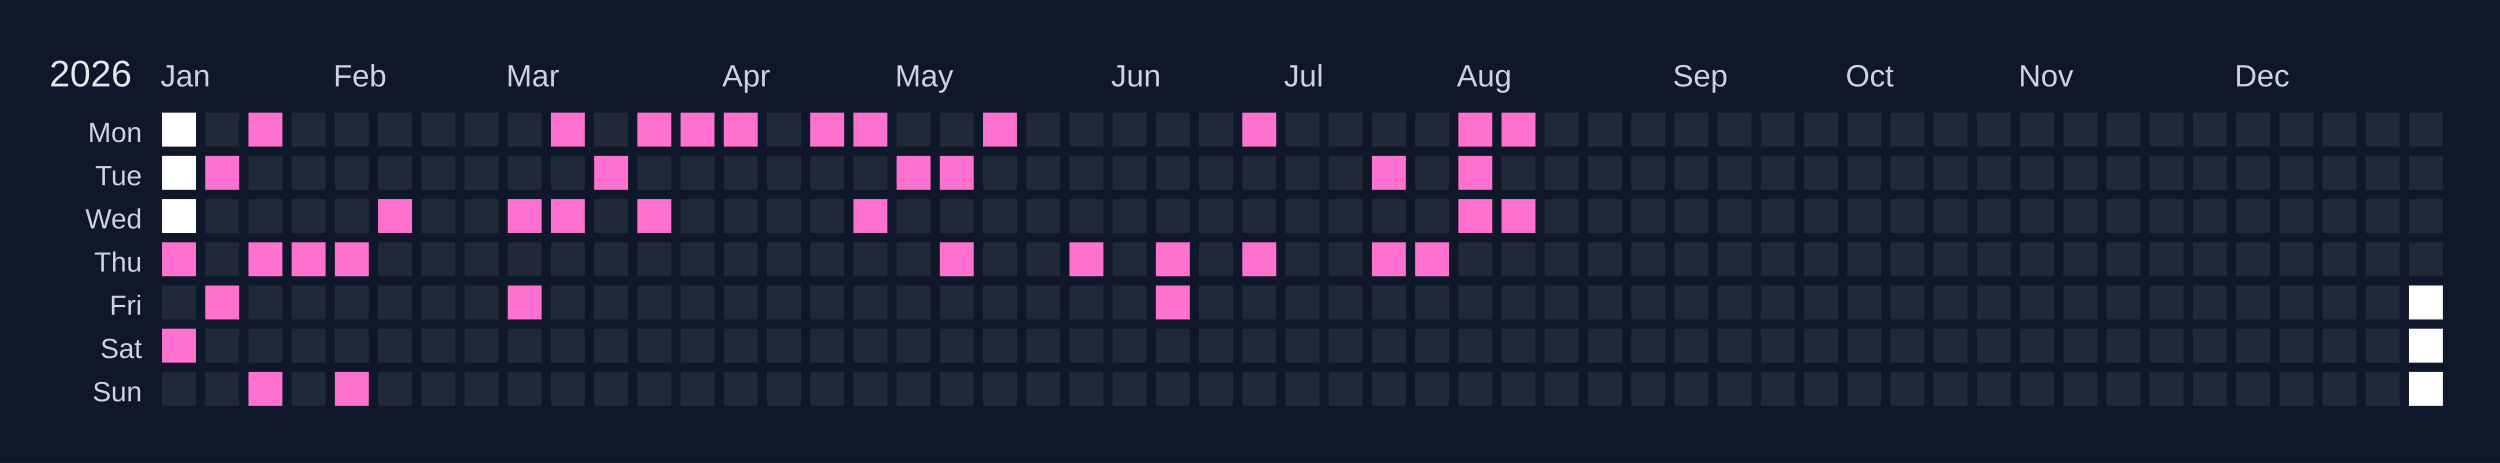
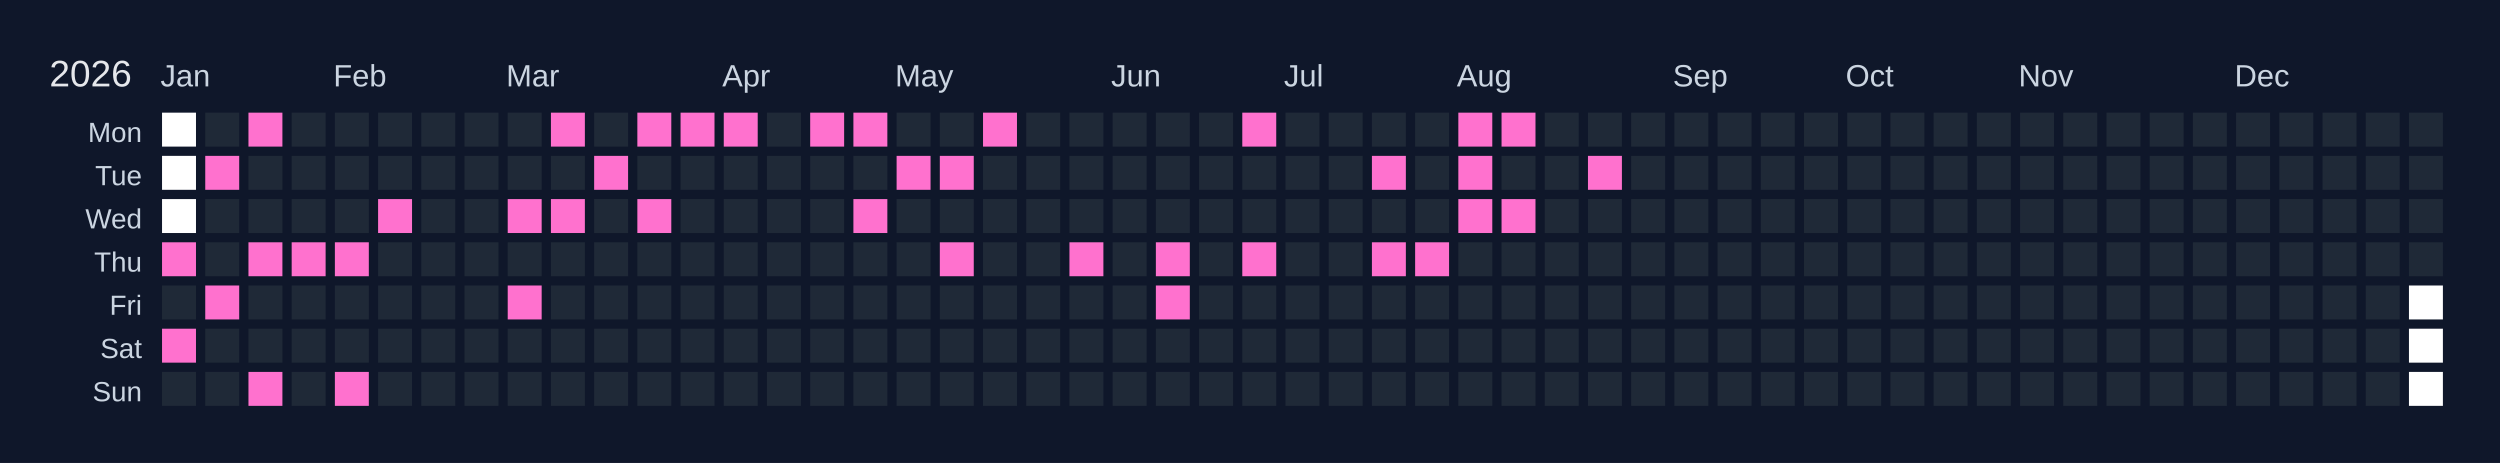
<svg xmlns="http://www.w3.org/2000/svg" width="810" height="150" viewBox="0 0 810 150">
  <rect width="810" height="150" fill="#0f172a" />
  <text x="16" y="28" font-size="12" fill="#e5e7eb" font-family="Arial, sans-serif">2026</text>
  <text x="52" y="28" font-size="10" fill="#cbd5e1" font-family="Arial, sans-serif">Jan</text>
  <text x="108" y="28" font-size="10" fill="#cbd5e1" font-family="Arial, sans-serif">Feb</text>
  <text x="164" y="28" font-size="10" fill="#cbd5e1" font-family="Arial, sans-serif">Mar</text>
  <text x="234" y="28" font-size="10" fill="#cbd5e1" font-family="Arial, sans-serif">Apr</text>
  <text x="290" y="28" font-size="10" fill="#cbd5e1" font-family="Arial, sans-serif">May</text>
  <text x="360" y="28" font-size="10" fill="#cbd5e1" font-family="Arial, sans-serif">Jun</text>
  <text x="416" y="28" font-size="10" fill="#cbd5e1" font-family="Arial, sans-serif">Jul</text>
  <text x="472" y="28" font-size="10" fill="#cbd5e1" font-family="Arial, sans-serif">Aug</text>
  <text x="542" y="28" font-size="10" fill="#cbd5e1" font-family="Arial, sans-serif">Sep</text>
  <text x="598" y="28" font-size="10" fill="#cbd5e1" font-family="Arial, sans-serif">Oct</text>
  <text x="654" y="28" font-size="10" fill="#cbd5e1" font-family="Arial, sans-serif">Nov</text>
  <text x="724" y="28" font-size="10" fill="#cbd5e1" font-family="Arial, sans-serif">Dec</text>
  <text x="46" y="46" font-size="9" fill="#cbd5e1" font-family="Arial, sans-serif" text-anchor="end">Mon</text>
  <text x="46" y="60" font-size="9" fill="#cbd5e1" font-family="Arial, sans-serif" text-anchor="end">Tue</text>
  <text x="46" y="74" font-size="9" fill="#cbd5e1" font-family="Arial, sans-serif" text-anchor="end">Wed</text>
  <text x="46" y="88" font-size="9" fill="#cbd5e1" font-family="Arial, sans-serif" text-anchor="end">Thu</text>
  <text x="46" y="102" font-size="9" fill="#cbd5e1" font-family="Arial, sans-serif" text-anchor="end">Fri</text>
  <text x="46" y="116" font-size="9" fill="#cbd5e1" font-family="Arial, sans-serif" text-anchor="end">Sat</text>
  <text x="46" y="130" font-size="9" fill="#cbd5e1" font-family="Arial, sans-serif" text-anchor="end">Sun</text>
  <g transform="translate(52,36)">
    <rect x="0" y="0" width="12" height="12" fill="#ffffff" stroke="#0f172a" stroke-width="1" />
    <rect x="0" y="14" width="12" height="12" fill="#ffffff" stroke="#0f172a" stroke-width="1" />
    <rect x="0" y="28" width="12" height="12" fill="#ffffff" stroke="#0f172a" stroke-width="1" />
    <rect x="0" y="42" width="12" height="12" fill="#ff71ce" stroke="#0f172a" stroke-width="1" data-date="2026-01-01" />
    <rect x="0" y="56" width="12" height="12" fill="#1f2937" stroke="#0f172a" stroke-width="1" data-date="2026-01-02" />
    <rect x="0" y="70" width="12" height="12" fill="#ff71ce" stroke="#0f172a" stroke-width="1" data-date="2026-01-03" />
    <rect x="0" y="84" width="12" height="12" fill="#1f2937" stroke="#0f172a" stroke-width="1" data-date="2026-01-04" />
    <rect x="14" y="0" width="12" height="12" fill="#1f2937" stroke="#0f172a" stroke-width="1" data-date="2026-01-05" />
    <rect x="14" y="14" width="12" height="12" fill="#ff71ce" stroke="#0f172a" stroke-width="1" data-date="2026-01-06" />
    <rect x="14" y="28" width="12" height="12" fill="#1f2937" stroke="#0f172a" stroke-width="1" data-date="2026-01-07" />
    <rect x="14" y="42" width="12" height="12" fill="#1f2937" stroke="#0f172a" stroke-width="1" data-date="2026-01-08" />
    <rect x="14" y="56" width="12" height="12" fill="#ff71ce" stroke="#0f172a" stroke-width="1" data-date="2026-01-09" />
    <rect x="14" y="70" width="12" height="12" fill="#1f2937" stroke="#0f172a" stroke-width="1" data-date="2026-01-10" />
    <rect x="14" y="84" width="12" height="12" fill="#1f2937" stroke="#0f172a" stroke-width="1" data-date="2026-01-11" />
    <rect x="28" y="0" width="12" height="12" fill="#ff71ce" stroke="#0f172a" stroke-width="1" data-date="2026-01-12" />
    <rect x="28" y="14" width="12" height="12" fill="#1f2937" stroke="#0f172a" stroke-width="1" data-date="2026-01-13" />
    <rect x="28" y="28" width="12" height="12" fill="#1f2937" stroke="#0f172a" stroke-width="1" data-date="2026-01-14" />
    <rect x="28" y="42" width="12" height="12" fill="#ff71ce" stroke="#0f172a" stroke-width="1" data-date="2026-01-15" />
    <rect x="28" y="56" width="12" height="12" fill="#1f2937" stroke="#0f172a" stroke-width="1" data-date="2026-01-16" />
    <rect x="28" y="70" width="12" height="12" fill="#1f2937" stroke="#0f172a" stroke-width="1" data-date="2026-01-17" />
    <rect x="28" y="84" width="12" height="12" fill="#ff71ce" stroke="#0f172a" stroke-width="1" data-date="2026-01-18" />
    <rect x="42" y="0" width="12" height="12" fill="#1f2937" stroke="#0f172a" stroke-width="1" data-date="2026-01-19" />
    <rect x="42" y="14" width="12" height="12" fill="#1f2937" stroke="#0f172a" stroke-width="1" data-date="2026-01-20" />
    <rect x="42" y="28" width="12" height="12" fill="#1f2937" stroke="#0f172a" stroke-width="1" data-date="2026-01-21" />
    <rect x="42" y="42" width="12" height="12" fill="#ff71ce" stroke="#0f172a" stroke-width="1" data-date="2026-01-22" />
    <rect x="42" y="56" width="12" height="12" fill="#1f2937" stroke="#0f172a" stroke-width="1" data-date="2026-01-23" />
    <rect x="42" y="70" width="12" height="12" fill="#1f2937" stroke="#0f172a" stroke-width="1" data-date="2026-01-24" />
    <rect x="42" y="84" width="12" height="12" fill="#1f2937" stroke="#0f172a" stroke-width="1" data-date="2026-01-25" />
    <rect x="56" y="0" width="12" height="12" fill="#1f2937" stroke="#0f172a" stroke-width="1" data-date="2026-01-26" />
    <rect x="56" y="14" width="12" height="12" fill="#1f2937" stroke="#0f172a" stroke-width="1" data-date="2026-01-27" />
    <rect x="56" y="28" width="12" height="12" fill="#1f2937" stroke="#0f172a" stroke-width="1" data-date="2026-01-28" />
    <rect x="56" y="42" width="12" height="12" fill="#ff71ce" stroke="#0f172a" stroke-width="1" data-date="2026-01-29" />
    <rect x="56" y="56" width="12" height="12" fill="#1f2937" stroke="#0f172a" stroke-width="1" data-date="2026-01-30" />
    <rect x="56" y="70" width="12" height="12" fill="#1f2937" stroke="#0f172a" stroke-width="1" data-date="2026-01-31" />
    <rect x="56" y="84" width="12" height="12" fill="#ff71ce" stroke="#0f172a" stroke-width="1" data-date="2026-02-01" />
    <rect x="70" y="0" width="12" height="12" fill="#1f2937" stroke="#0f172a" stroke-width="1" data-date="2026-02-02" />
    <rect x="70" y="14" width="12" height="12" fill="#1f2937" stroke="#0f172a" stroke-width="1" data-date="2026-02-03" />
    <rect x="70" y="28" width="12" height="12" fill="#ff71ce" stroke="#0f172a" stroke-width="1" data-date="2026-02-04" />
    <rect x="70" y="42" width="12" height="12" fill="#1f2937" stroke="#0f172a" stroke-width="1" data-date="2026-02-05" />
    <rect x="70" y="56" width="12" height="12" fill="#1f2937" stroke="#0f172a" stroke-width="1" data-date="2026-02-06" />
    <rect x="70" y="70" width="12" height="12" fill="#1f2937" stroke="#0f172a" stroke-width="1" data-date="2026-02-07" />
    <rect x="70" y="84" width="12" height="12" fill="#1f2937" stroke="#0f172a" stroke-width="1" data-date="2026-02-08" />
    <rect x="84" y="0" width="12" height="12" fill="#1f2937" stroke="#0f172a" stroke-width="1" data-date="2026-02-09" />
    <rect x="84" y="14" width="12" height="12" fill="#1f2937" stroke="#0f172a" stroke-width="1" data-date="2026-02-10" />
    <rect x="84" y="28" width="12" height="12" fill="#1f2937" stroke="#0f172a" stroke-width="1" data-date="2026-02-11" />
    <rect x="84" y="42" width="12" height="12" fill="#1f2937" stroke="#0f172a" stroke-width="1" data-date="2026-02-12" />
    <rect x="84" y="56" width="12" height="12" fill="#1f2937" stroke="#0f172a" stroke-width="1" data-date="2026-02-13" />
    <rect x="84" y="70" width="12" height="12" fill="#1f2937" stroke="#0f172a" stroke-width="1" data-date="2026-02-14" />
    <rect x="84" y="84" width="12" height="12" fill="#1f2937" stroke="#0f172a" stroke-width="1" data-date="2026-02-15" />
    <rect x="98" y="0" width="12" height="12" fill="#1f2937" stroke="#0f172a" stroke-width="1" data-date="2026-02-16" />
    <rect x="98" y="14" width="12" height="12" fill="#1f2937" stroke="#0f172a" stroke-width="1" data-date="2026-02-17" />
    <rect x="98" y="28" width="12" height="12" fill="#1f2937" stroke="#0f172a" stroke-width="1" data-date="2026-02-18" />
    <rect x="98" y="42" width="12" height="12" fill="#1f2937" stroke="#0f172a" stroke-width="1" data-date="2026-02-19" />
    <rect x="98" y="56" width="12" height="12" fill="#1f2937" stroke="#0f172a" stroke-width="1" data-date="2026-02-20" />
    <rect x="98" y="70" width="12" height="12" fill="#1f2937" stroke="#0f172a" stroke-width="1" data-date="2026-02-21" />
    <rect x="98" y="84" width="12" height="12" fill="#1f2937" stroke="#0f172a" stroke-width="1" data-date="2026-02-22" />
    <rect x="112" y="0" width="12" height="12" fill="#1f2937" stroke="#0f172a" stroke-width="1" data-date="2026-02-23" />
    <rect x="112" y="14" width="12" height="12" fill="#1f2937" stroke="#0f172a" stroke-width="1" data-date="2026-02-24" />
    <rect x="112" y="28" width="12" height="12" fill="#ff71ce" stroke="#0f172a" stroke-width="1" data-date="2026-02-25" />
    <rect x="112" y="42" width="12" height="12" fill="#1f2937" stroke="#0f172a" stroke-width="1" data-date="2026-02-26" />
    <rect x="112" y="56" width="12" height="12" fill="#ff71ce" stroke="#0f172a" stroke-width="1" data-date="2026-02-27" />
    <rect x="112" y="70" width="12" height="12" fill="#1f2937" stroke="#0f172a" stroke-width="1" data-date="2026-02-28" />
    <rect x="112" y="84" width="12" height="12" fill="#1f2937" stroke="#0f172a" stroke-width="1" data-date="2026-03-01" />
    <rect x="126" y="0" width="12" height="12" fill="#ff71ce" stroke="#0f172a" stroke-width="1" data-date="2026-03-02" />
    <rect x="126" y="14" width="12" height="12" fill="#1f2937" stroke="#0f172a" stroke-width="1" data-date="2026-03-03" />
    <rect x="126" y="28" width="12" height="12" fill="#ff71ce" stroke="#0f172a" stroke-width="1" data-date="2026-03-04" />
    <rect x="126" y="42" width="12" height="12" fill="#1f2937" stroke="#0f172a" stroke-width="1" data-date="2026-03-05" />
    <rect x="126" y="56" width="12" height="12" fill="#1f2937" stroke="#0f172a" stroke-width="1" data-date="2026-03-06" />
    <rect x="126" y="70" width="12" height="12" fill="#1f2937" stroke="#0f172a" stroke-width="1" data-date="2026-03-07" />
    <rect x="126" y="84" width="12" height="12" fill="#1f2937" stroke="#0f172a" stroke-width="1" data-date="2026-03-08" />
    <rect x="140" y="0" width="12" height="12" fill="#1f2937" stroke="#0f172a" stroke-width="1" data-date="2026-03-09" />
    <rect x="140" y="14" width="12" height="12" fill="#ff71ce" stroke="#0f172a" stroke-width="1" data-date="2026-03-10" />
    <rect x="140" y="28" width="12" height="12" fill="#1f2937" stroke="#0f172a" stroke-width="1" data-date="2026-03-11" />
    <rect x="140" y="42" width="12" height="12" fill="#1f2937" stroke="#0f172a" stroke-width="1" data-date="2026-03-12" />
    <rect x="140" y="56" width="12" height="12" fill="#1f2937" stroke="#0f172a" stroke-width="1" data-date="2026-03-13" />
    <rect x="140" y="70" width="12" height="12" fill="#1f2937" stroke="#0f172a" stroke-width="1" data-date="2026-03-14" />
    <rect x="140" y="84" width="12" height="12" fill="#1f2937" stroke="#0f172a" stroke-width="1" data-date="2026-03-15" />
    <rect x="154" y="0" width="12" height="12" fill="#ff71ce" stroke="#0f172a" stroke-width="1" data-date="2026-03-16" />
    <rect x="154" y="14" width="12" height="12" fill="#1f2937" stroke="#0f172a" stroke-width="1" data-date="2026-03-17" />
    <rect x="154" y="28" width="12" height="12" fill="#ff71ce" stroke="#0f172a" stroke-width="1" data-date="2026-03-18" />
    <rect x="154" y="42" width="12" height="12" fill="#1f2937" stroke="#0f172a" stroke-width="1" data-date="2026-03-19" />
    <rect x="154" y="56" width="12" height="12" fill="#1f2937" stroke="#0f172a" stroke-width="1" data-date="2026-03-20" />
    <rect x="154" y="70" width="12" height="12" fill="#1f2937" stroke="#0f172a" stroke-width="1" data-date="2026-03-21" />
    <rect x="154" y="84" width="12" height="12" fill="#1f2937" stroke="#0f172a" stroke-width="1" data-date="2026-03-22" />
    <rect x="168" y="0" width="12" height="12" fill="#ff71ce" stroke="#0f172a" stroke-width="1" data-date="2026-03-23" />
    <rect x="168" y="14" width="12" height="12" fill="#1f2937" stroke="#0f172a" stroke-width="1" data-date="2026-03-24" />
    <rect x="168" y="28" width="12" height="12" fill="#1f2937" stroke="#0f172a" stroke-width="1" data-date="2026-03-25" />
    <rect x="168" y="42" width="12" height="12" fill="#1f2937" stroke="#0f172a" stroke-width="1" data-date="2026-03-26" />
    <rect x="168" y="56" width="12" height="12" fill="#1f2937" stroke="#0f172a" stroke-width="1" data-date="2026-03-27" />
    <rect x="168" y="70" width="12" height="12" fill="#1f2937" stroke="#0f172a" stroke-width="1" data-date="2026-03-28" />
    <rect x="168" y="84" width="12" height="12" fill="#1f2937" stroke="#0f172a" stroke-width="1" data-date="2026-03-29" />
    <rect x="182" y="0" width="12" height="12" fill="#ff71ce" stroke="#0f172a" stroke-width="1" data-date="2026-03-30" />
    <rect x="182" y="14" width="12" height="12" fill="#1f2937" stroke="#0f172a" stroke-width="1" data-date="2026-03-31" />
    <rect x="182" y="28" width="12" height="12" fill="#1f2937" stroke="#0f172a" stroke-width="1" data-date="2026-04-01" />
    <rect x="182" y="42" width="12" height="12" fill="#1f2937" stroke="#0f172a" stroke-width="1" data-date="2026-04-02" />
    <rect x="182" y="56" width="12" height="12" fill="#1f2937" stroke="#0f172a" stroke-width="1" data-date="2026-04-03" />
    <rect x="182" y="70" width="12" height="12" fill="#1f2937" stroke="#0f172a" stroke-width="1" data-date="2026-04-04" />
    <rect x="182" y="84" width="12" height="12" fill="#1f2937" stroke="#0f172a" stroke-width="1" data-date="2026-04-05" />
    <rect x="196" y="0" width="12" height="12" fill="#1f2937" stroke="#0f172a" stroke-width="1" data-date="2026-04-06" />
    <rect x="196" y="14" width="12" height="12" fill="#1f2937" stroke="#0f172a" stroke-width="1" data-date="2026-04-07" />
    <rect x="196" y="28" width="12" height="12" fill="#1f2937" stroke="#0f172a" stroke-width="1" data-date="2026-04-08" />
    <rect x="196" y="42" width="12" height="12" fill="#1f2937" stroke="#0f172a" stroke-width="1" data-date="2026-04-09" />
    <rect x="196" y="56" width="12" height="12" fill="#1f2937" stroke="#0f172a" stroke-width="1" data-date="2026-04-10" />
    <rect x="196" y="70" width="12" height="12" fill="#1f2937" stroke="#0f172a" stroke-width="1" data-date="2026-04-11" />
    <rect x="196" y="84" width="12" height="12" fill="#1f2937" stroke="#0f172a" stroke-width="1" data-date="2026-04-12" />
    <rect x="210" y="0" width="12" height="12" fill="#ff71ce" stroke="#0f172a" stroke-width="1" data-date="2026-04-13" />
    <rect x="210" y="14" width="12" height="12" fill="#1f2937" stroke="#0f172a" stroke-width="1" data-date="2026-04-14" />
    <rect x="210" y="28" width="12" height="12" fill="#1f2937" stroke="#0f172a" stroke-width="1" data-date="2026-04-15" />
    <rect x="210" y="42" width="12" height="12" fill="#1f2937" stroke="#0f172a" stroke-width="1" data-date="2026-04-16" />
    <rect x="210" y="56" width="12" height="12" fill="#1f2937" stroke="#0f172a" stroke-width="1" data-date="2026-04-17" />
    <rect x="210" y="70" width="12" height="12" fill="#1f2937" stroke="#0f172a" stroke-width="1" data-date="2026-04-18" />
    <rect x="210" y="84" width="12" height="12" fill="#1f2937" stroke="#0f172a" stroke-width="1" data-date="2026-04-19" />
    <rect x="224" y="0" width="12" height="12" fill="#ff71ce" stroke="#0f172a" stroke-width="1" data-date="2026-04-20" />
    <rect x="224" y="14" width="12" height="12" fill="#1f2937" stroke="#0f172a" stroke-width="1" data-date="2026-04-21" />
    <rect x="224" y="28" width="12" height="12" fill="#ff71ce" stroke="#0f172a" stroke-width="1" data-date="2026-04-22" />
    <rect x="224" y="42" width="12" height="12" fill="#1f2937" stroke="#0f172a" stroke-width="1" data-date="2026-04-23" />
    <rect x="224" y="56" width="12" height="12" fill="#1f2937" stroke="#0f172a" stroke-width="1" data-date="2026-04-24" />
    <rect x="224" y="70" width="12" height="12" fill="#1f2937" stroke="#0f172a" stroke-width="1" data-date="2026-04-25" />
    <rect x="224" y="84" width="12" height="12" fill="#1f2937" stroke="#0f172a" stroke-width="1" data-date="2026-04-26" />
    <rect x="238" y="0" width="12" height="12" fill="#1f2937" stroke="#0f172a" stroke-width="1" data-date="2026-04-27" />
    <rect x="238" y="14" width="12" height="12" fill="#ff71ce" stroke="#0f172a" stroke-width="1" data-date="2026-04-28" />
    <rect x="238" y="28" width="12" height="12" fill="#1f2937" stroke="#0f172a" stroke-width="1" data-date="2026-04-29" />
    <rect x="238" y="42" width="12" height="12" fill="#1f2937" stroke="#0f172a" stroke-width="1" data-date="2026-04-30" />
    <rect x="238" y="56" width="12" height="12" fill="#1f2937" stroke="#0f172a" stroke-width="1" data-date="2026-05-01" />
    <rect x="238" y="70" width="12" height="12" fill="#1f2937" stroke="#0f172a" stroke-width="1" data-date="2026-05-02" />
    <rect x="238" y="84" width="12" height="12" fill="#1f2937" stroke="#0f172a" stroke-width="1" data-date="2026-05-03" />
    <rect x="252" y="0" width="12" height="12" fill="#1f2937" stroke="#0f172a" stroke-width="1" data-date="2026-05-04" />
    <rect x="252" y="14" width="12" height="12" fill="#ff71ce" stroke="#0f172a" stroke-width="1" data-date="2026-05-05" />
    <rect x="252" y="28" width="12" height="12" fill="#1f2937" stroke="#0f172a" stroke-width="1" data-date="2026-05-06" />
    <rect x="252" y="42" width="12" height="12" fill="#ff71ce" stroke="#0f172a" stroke-width="1" data-date="2026-05-07" />
    <rect x="252" y="56" width="12" height="12" fill="#1f2937" stroke="#0f172a" stroke-width="1" data-date="2026-05-08" />
    <rect x="252" y="70" width="12" height="12" fill="#1f2937" stroke="#0f172a" stroke-width="1" data-date="2026-05-09" />
    <rect x="252" y="84" width="12" height="12" fill="#1f2937" stroke="#0f172a" stroke-width="1" data-date="2026-05-10" />
    <rect x="266" y="0" width="12" height="12" fill="#ff71ce" stroke="#0f172a" stroke-width="1" data-date="2026-05-11" />
    <rect x="266" y="14" width="12" height="12" fill="#1f2937" stroke="#0f172a" stroke-width="1" data-date="2026-05-12" />
    <rect x="266" y="28" width="12" height="12" fill="#1f2937" stroke="#0f172a" stroke-width="1" data-date="2026-05-13" />
    <rect x="266" y="42" width="12" height="12" fill="#1f2937" stroke="#0f172a" stroke-width="1" data-date="2026-05-14" />
    <rect x="266" y="56" width="12" height="12" fill="#1f2937" stroke="#0f172a" stroke-width="1" data-date="2026-05-15" />
    <rect x="266" y="70" width="12" height="12" fill="#1f2937" stroke="#0f172a" stroke-width="1" data-date="2026-05-16" />
    <rect x="266" y="84" width="12" height="12" fill="#1f2937" stroke="#0f172a" stroke-width="1" data-date="2026-05-17" />
    <rect x="280" y="0" width="12" height="12" fill="#1f2937" stroke="#0f172a" stroke-width="1" data-date="2026-05-18" />
    <rect x="280" y="14" width="12" height="12" fill="#1f2937" stroke="#0f172a" stroke-width="1" data-date="2026-05-19" />
    <rect x="280" y="28" width="12" height="12" fill="#1f2937" stroke="#0f172a" stroke-width="1" data-date="2026-05-20" />
    <rect x="280" y="42" width="12" height="12" fill="#1f2937" stroke="#0f172a" stroke-width="1" data-date="2026-05-21" />
    <rect x="280" y="56" width="12" height="12" fill="#1f2937" stroke="#0f172a" stroke-width="1" data-date="2026-05-22" />
    <rect x="280" y="70" width="12" height="12" fill="#1f2937" stroke="#0f172a" stroke-width="1" data-date="2026-05-23" />
    <rect x="280" y="84" width="12" height="12" fill="#1f2937" stroke="#0f172a" stroke-width="1" data-date="2026-05-24" />
    <rect x="294" y="0" width="12" height="12" fill="#1f2937" stroke="#0f172a" stroke-width="1" data-date="2026-05-25" />
    <rect x="294" y="14" width="12" height="12" fill="#1f2937" stroke="#0f172a" stroke-width="1" data-date="2026-05-26" />
    <rect x="294" y="28" width="12" height="12" fill="#1f2937" stroke="#0f172a" stroke-width="1" data-date="2026-05-27" />
    <rect x="294" y="42" width="12" height="12" fill="#ff71ce" stroke="#0f172a" stroke-width="1" data-date="2026-05-28" />
    <rect x="294" y="56" width="12" height="12" fill="#1f2937" stroke="#0f172a" stroke-width="1" data-date="2026-05-29" />
    <rect x="294" y="70" width="12" height="12" fill="#1f2937" stroke="#0f172a" stroke-width="1" data-date="2026-05-30" />
    <rect x="294" y="84" width="12" height="12" fill="#1f2937" stroke="#0f172a" stroke-width="1" data-date="2026-05-31" />
    <rect x="308" y="0" width="12" height="12" fill="#1f2937" stroke="#0f172a" stroke-width="1" data-date="2026-06-01" />
    <rect x="308" y="14" width="12" height="12" fill="#1f2937" stroke="#0f172a" stroke-width="1" data-date="2026-06-02" />
    <rect x="308" y="28" width="12" height="12" fill="#1f2937" stroke="#0f172a" stroke-width="1" data-date="2026-06-03" />
    <rect x="308" y="42" width="12" height="12" fill="#1f2937" stroke="#0f172a" stroke-width="1" data-date="2026-06-04" />
    <rect x="308" y="56" width="12" height="12" fill="#1f2937" stroke="#0f172a" stroke-width="1" data-date="2026-06-05" />
    <rect x="308" y="70" width="12" height="12" fill="#1f2937" stroke="#0f172a" stroke-width="1" data-date="2026-06-06" />
    <rect x="308" y="84" width="12" height="12" fill="#1f2937" stroke="#0f172a" stroke-width="1" data-date="2026-06-07" />
    <rect x="322" y="0" width="12" height="12" fill="#1f2937" stroke="#0f172a" stroke-width="1" data-date="2026-06-08" />
    <rect x="322" y="14" width="12" height="12" fill="#1f2937" stroke="#0f172a" stroke-width="1" data-date="2026-06-09" />
    <rect x="322" y="28" width="12" height="12" fill="#1f2937" stroke="#0f172a" stroke-width="1" data-date="2026-06-10" />
    <rect x="322" y="42" width="12" height="12" fill="#ff71ce" stroke="#0f172a" stroke-width="1" data-date="2026-06-11" />
    <rect x="322" y="56" width="12" height="12" fill="#ff71ce" stroke="#0f172a" stroke-width="1" data-date="2026-06-12" />
    <rect x="322" y="70" width="12" height="12" fill="#1f2937" stroke="#0f172a" stroke-width="1" data-date="2026-06-13" />
    <rect x="322" y="84" width="12" height="12" fill="#1f2937" stroke="#0f172a" stroke-width="1" data-date="2026-06-14" />
    <rect x="336" y="0" width="12" height="12" fill="#1f2937" stroke="#0f172a" stroke-width="1" data-date="2026-06-15" />
    <rect x="336" y="14" width="12" height="12" fill="#1f2937" stroke="#0f172a" stroke-width="1" data-date="2026-06-16" />
    <rect x="336" y="28" width="12" height="12" fill="#1f2937" stroke="#0f172a" stroke-width="1" data-date="2026-06-17" />
    <rect x="336" y="42" width="12" height="12" fill="#1f2937" stroke="#0f172a" stroke-width="1" data-date="2026-06-18" />
    <rect x="336" y="56" width="12" height="12" fill="#1f2937" stroke="#0f172a" stroke-width="1" data-date="2026-06-19" />
    <rect x="336" y="70" width="12" height="12" fill="#1f2937" stroke="#0f172a" stroke-width="1" data-date="2026-06-20" />
    <rect x="336" y="84" width="12" height="12" fill="#1f2937" stroke="#0f172a" stroke-width="1" data-date="2026-06-21" />
    <rect x="350" y="0" width="12" height="12" fill="#ff71ce" stroke="#0f172a" stroke-width="1" data-date="2026-06-22" />
    <rect x="350" y="14" width="12" height="12" fill="#1f2937" stroke="#0f172a" stroke-width="1" data-date="2026-06-23" />
    <rect x="350" y="28" width="12" height="12" fill="#1f2937" stroke="#0f172a" stroke-width="1" data-date="2026-06-24" />
    <rect x="350" y="42" width="12" height="12" fill="#ff71ce" stroke="#0f172a" stroke-width="1" data-date="2026-06-25" />
    <rect x="350" y="56" width="12" height="12" fill="#1f2937" stroke="#0f172a" stroke-width="1" data-date="2026-06-26" />
    <rect x="350" y="70" width="12" height="12" fill="#1f2937" stroke="#0f172a" stroke-width="1" data-date="2026-06-27" />
    <rect x="350" y="84" width="12" height="12" fill="#1f2937" stroke="#0f172a" stroke-width="1" data-date="2026-06-28" />
    <rect x="364" y="0" width="12" height="12" fill="#1f2937" stroke="#0f172a" stroke-width="1" data-date="2026-06-29" />
    <rect x="364" y="14" width="12" height="12" fill="#1f2937" stroke="#0f172a" stroke-width="1" data-date="2026-06-30" />
    <rect x="364" y="28" width="12" height="12" fill="#1f2937" stroke="#0f172a" stroke-width="1" data-date="2026-07-01" />
    <rect x="364" y="42" width="12" height="12" fill="#1f2937" stroke="#0f172a" stroke-width="1" data-date="2026-07-02" />
    <rect x="364" y="56" width="12" height="12" fill="#1f2937" stroke="#0f172a" stroke-width="1" data-date="2026-07-03" />
    <rect x="364" y="70" width="12" height="12" fill="#1f2937" stroke="#0f172a" stroke-width="1" data-date="2026-07-04" />
    <rect x="364" y="84" width="12" height="12" fill="#1f2937" stroke="#0f172a" stroke-width="1" data-date="2026-07-05" />
    <rect x="378" y="0" width="12" height="12" fill="#1f2937" stroke="#0f172a" stroke-width="1" data-date="2026-07-06" />
    <rect x="378" y="14" width="12" height="12" fill="#1f2937" stroke="#0f172a" stroke-width="1" data-date="2026-07-07" />
    <rect x="378" y="28" width="12" height="12" fill="#1f2937" stroke="#0f172a" stroke-width="1" data-date="2026-07-08" />
    <rect x="378" y="42" width="12" height="12" fill="#1f2937" stroke="#0f172a" stroke-width="1" data-date="2026-07-09" />
    <rect x="378" y="56" width="12" height="12" fill="#1f2937" stroke="#0f172a" stroke-width="1" data-date="2026-07-10" />
    <rect x="378" y="70" width="12" height="12" fill="#1f2937" stroke="#0f172a" stroke-width="1" data-date="2026-07-11" />
    <rect x="378" y="84" width="12" height="12" fill="#1f2937" stroke="#0f172a" stroke-width="1" data-date="2026-07-12" />
    <rect x="392" y="0" width="12" height="12" fill="#1f2937" stroke="#0f172a" stroke-width="1" data-date="2026-07-13" />
    <rect x="392" y="14" width="12" height="12" fill="#ff71ce" stroke="#0f172a" stroke-width="1" data-date="2026-07-14" />
    <rect x="392" y="28" width="12" height="12" fill="#1f2937" stroke="#0f172a" stroke-width="1" data-date="2026-07-15" />
    <rect x="392" y="42" width="12" height="12" fill="#ff71ce" stroke="#0f172a" stroke-width="1" data-date="2026-07-16" />
    <rect x="392" y="56" width="12" height="12" fill="#1f2937" stroke="#0f172a" stroke-width="1" data-date="2026-07-17" />
    <rect x="392" y="70" width="12" height="12" fill="#1f2937" stroke="#0f172a" stroke-width="1" data-date="2026-07-18" />
    <rect x="392" y="84" width="12" height="12" fill="#1f2937" stroke="#0f172a" stroke-width="1" data-date="2026-07-19" />
    <rect x="406" y="0" width="12" height="12" fill="#1f2937" stroke="#0f172a" stroke-width="1" data-date="2026-07-20" />
    <rect x="406" y="14" width="12" height="12" fill="#1f2937" stroke="#0f172a" stroke-width="1" data-date="2026-07-21" />
    <rect x="406" y="28" width="12" height="12" fill="#1f2937" stroke="#0f172a" stroke-width="1" data-date="2026-07-22" />
    <rect x="406" y="42" width="12" height="12" fill="#ff71ce" stroke="#0f172a" stroke-width="1" data-date="2026-07-23" />
    <rect x="406" y="56" width="12" height="12" fill="#1f2937" stroke="#0f172a" stroke-width="1" data-date="2026-07-24" />
    <rect x="406" y="70" width="12" height="12" fill="#1f2937" stroke="#0f172a" stroke-width="1" data-date="2026-07-25" />
    <rect x="406" y="84" width="12" height="12" fill="#1f2937" stroke="#0f172a" stroke-width="1" data-date="2026-07-26" />
    <rect x="420" y="0" width="12" height="12" fill="#ff71ce" stroke="#0f172a" stroke-width="1" data-date="2026-07-27" />
    <rect x="420" y="14" width="12" height="12" fill="#ff71ce" stroke="#0f172a" stroke-width="1" data-date="2026-07-28" />
    <rect x="420" y="28" width="12" height="12" fill="#ff71ce" stroke="#0f172a" stroke-width="1" data-date="2026-07-29" />
    <rect x="420" y="42" width="12" height="12" fill="#1f2937" stroke="#0f172a" stroke-width="1" data-date="2026-07-30" />
    <rect x="420" y="56" width="12" height="12" fill="#1f2937" stroke="#0f172a" stroke-width="1" data-date="2026-07-31" />
    <rect x="420" y="70" width="12" height="12" fill="#1f2937" stroke="#0f172a" stroke-width="1" data-date="2026-08-01" />
    <rect x="420" y="84" width="12" height="12" fill="#1f2937" stroke="#0f172a" stroke-width="1" data-date="2026-08-02" />
    <rect x="434" y="0" width="12" height="12" fill="#ff71ce" stroke="#0f172a" stroke-width="1" data-date="2026-08-03" />
    <rect x="434" y="14" width="12" height="12" fill="#1f2937" stroke="#0f172a" stroke-width="1" data-date="2026-08-04" />
    <rect x="434" y="28" width="12" height="12" fill="#ff71ce" stroke="#0f172a" stroke-width="1" data-date="2026-08-05" />
    <rect x="434" y="42" width="12" height="12" fill="#1f2937" stroke="#0f172a" stroke-width="1" data-date="2026-08-06" />
    <rect x="434" y="56" width="12" height="12" fill="#1f2937" stroke="#0f172a" stroke-width="1" data-date="2026-08-07" />
    <rect x="434" y="70" width="12" height="12" fill="#1f2937" stroke="#0f172a" stroke-width="1" data-date="2026-08-08" />
    <rect x="434" y="84" width="12" height="12" fill="#1f2937" stroke="#0f172a" stroke-width="1" data-date="2026-08-09" />
    <rect x="448" y="0" width="12" height="12" fill="#1f2937" stroke="#0f172a" stroke-width="1" data-date="2026-08-10" />
    <rect x="448" y="14" width="12" height="12" fill="#1f2937" stroke="#0f172a" stroke-width="1" data-date="2026-08-11" />
    <rect x="448" y="28" width="12" height="12" fill="#1f2937" stroke="#0f172a" stroke-width="1" data-date="2026-08-12" />
    <rect x="448" y="42" width="12" height="12" fill="#1f2937" stroke="#0f172a" stroke-width="1" data-date="2026-08-13" />
    <rect x="448" y="56" width="12" height="12" fill="#1f2937" stroke="#0f172a" stroke-width="1" data-date="2026-08-14" />
    <rect x="448" y="70" width="12" height="12" fill="#1f2937" stroke="#0f172a" stroke-width="1" data-date="2026-08-15" />
    <rect x="448" y="84" width="12" height="12" fill="#1f2937" stroke="#0f172a" stroke-width="1" data-date="2026-08-16" />
    <rect x="462" y="0" width="12" height="12" fill="#1f2937" stroke="#0f172a" stroke-width="1" data-date="2026-08-17" />
-     <rect x="462" y="14" width="12" height="12" fill="#1f2937" stroke="#0f172a" stroke-width="1" data-date="2026-08-18" />
+     <rect x="462" y="14" width="12" height="12" fill="#ff71ce" stroke="#0f172a" stroke-width="1" data-date="2026-08-18" />
    <rect x="462" y="28" width="12" height="12" fill="#1f2937" stroke="#0f172a" stroke-width="1" data-date="2026-08-19" />
    <rect x="462" y="42" width="12" height="12" fill="#1f2937" stroke="#0f172a" stroke-width="1" data-date="2026-08-20" />
    <rect x="462" y="56" width="12" height="12" fill="#1f2937" stroke="#0f172a" stroke-width="1" data-date="2026-08-21" />
    <rect x="462" y="70" width="12" height="12" fill="#1f2937" stroke="#0f172a" stroke-width="1" data-date="2026-08-22" />
    <rect x="462" y="84" width="12" height="12" fill="#1f2937" stroke="#0f172a" stroke-width="1" data-date="2026-08-23" />
    <rect x="476" y="0" width="12" height="12" fill="#1f2937" stroke="#0f172a" stroke-width="1" data-date="2026-08-24" />
    <rect x="476" y="14" width="12" height="12" fill="#1f2937" stroke="#0f172a" stroke-width="1" data-date="2026-08-25" />
    <rect x="476" y="28" width="12" height="12" fill="#1f2937" stroke="#0f172a" stroke-width="1" data-date="2026-08-26" />
    <rect x="476" y="42" width="12" height="12" fill="#1f2937" stroke="#0f172a" stroke-width="1" data-date="2026-08-27" />
    <rect x="476" y="56" width="12" height="12" fill="#1f2937" stroke="#0f172a" stroke-width="1" data-date="2026-08-28" />
    <rect x="476" y="70" width="12" height="12" fill="#1f2937" stroke="#0f172a" stroke-width="1" data-date="2026-08-29" />
    <rect x="476" y="84" width="12" height="12" fill="#1f2937" stroke="#0f172a" stroke-width="1" data-date="2026-08-30" />
    <rect x="490" y="0" width="12" height="12" fill="#1f2937" stroke="#0f172a" stroke-width="1" data-date="2026-08-31" />
    <rect x="490" y="14" width="12" height="12" fill="#1f2937" stroke="#0f172a" stroke-width="1" data-date="2026-09-01" />
    <rect x="490" y="28" width="12" height="12" fill="#1f2937" stroke="#0f172a" stroke-width="1" data-date="2026-09-02" />
    <rect x="490" y="42" width="12" height="12" fill="#1f2937" stroke="#0f172a" stroke-width="1" data-date="2026-09-03" />
    <rect x="490" y="56" width="12" height="12" fill="#1f2937" stroke="#0f172a" stroke-width="1" data-date="2026-09-04" />
    <rect x="490" y="70" width="12" height="12" fill="#1f2937" stroke="#0f172a" stroke-width="1" data-date="2026-09-05" />
    <rect x="490" y="84" width="12" height="12" fill="#1f2937" stroke="#0f172a" stroke-width="1" data-date="2026-09-06" />
    <rect x="504" y="0" width="12" height="12" fill="#1f2937" stroke="#0f172a" stroke-width="1" data-date="2026-09-07" />
    <rect x="504" y="14" width="12" height="12" fill="#1f2937" stroke="#0f172a" stroke-width="1" data-date="2026-09-08" />
    <rect x="504" y="28" width="12" height="12" fill="#1f2937" stroke="#0f172a" stroke-width="1" data-date="2026-09-09" />
    <rect x="504" y="42" width="12" height="12" fill="#1f2937" stroke="#0f172a" stroke-width="1" data-date="2026-09-10" />
    <rect x="504" y="56" width="12" height="12" fill="#1f2937" stroke="#0f172a" stroke-width="1" data-date="2026-09-11" />
    <rect x="504" y="70" width="12" height="12" fill="#1f2937" stroke="#0f172a" stroke-width="1" data-date="2026-09-12" />
    <rect x="504" y="84" width="12" height="12" fill="#1f2937" stroke="#0f172a" stroke-width="1" data-date="2026-09-13" />
    <rect x="518" y="0" width="12" height="12" fill="#1f2937" stroke="#0f172a" stroke-width="1" data-date="2026-09-14" />
    <rect x="518" y="14" width="12" height="12" fill="#1f2937" stroke="#0f172a" stroke-width="1" data-date="2026-09-15" />
    <rect x="518" y="28" width="12" height="12" fill="#1f2937" stroke="#0f172a" stroke-width="1" data-date="2026-09-16" />
    <rect x="518" y="42" width="12" height="12" fill="#1f2937" stroke="#0f172a" stroke-width="1" data-date="2026-09-17" />
    <rect x="518" y="56" width="12" height="12" fill="#1f2937" stroke="#0f172a" stroke-width="1" data-date="2026-09-18" />
    <rect x="518" y="70" width="12" height="12" fill="#1f2937" stroke="#0f172a" stroke-width="1" data-date="2026-09-19" />
    <rect x="518" y="84" width="12" height="12" fill="#1f2937" stroke="#0f172a" stroke-width="1" data-date="2026-09-20" />
    <rect x="532" y="0" width="12" height="12" fill="#1f2937" stroke="#0f172a" stroke-width="1" data-date="2026-09-21" />
    <rect x="532" y="14" width="12" height="12" fill="#1f2937" stroke="#0f172a" stroke-width="1" data-date="2026-09-22" />
    <rect x="532" y="28" width="12" height="12" fill="#1f2937" stroke="#0f172a" stroke-width="1" data-date="2026-09-23" />
    <rect x="532" y="42" width="12" height="12" fill="#1f2937" stroke="#0f172a" stroke-width="1" data-date="2026-09-24" />
    <rect x="532" y="56" width="12" height="12" fill="#1f2937" stroke="#0f172a" stroke-width="1" data-date="2026-09-25" />
    <rect x="532" y="70" width="12" height="12" fill="#1f2937" stroke="#0f172a" stroke-width="1" data-date="2026-09-26" />
    <rect x="532" y="84" width="12" height="12" fill="#1f2937" stroke="#0f172a" stroke-width="1" data-date="2026-09-27" />
    <rect x="546" y="0" width="12" height="12" fill="#1f2937" stroke="#0f172a" stroke-width="1" data-date="2026-09-28" />
    <rect x="546" y="14" width="12" height="12" fill="#1f2937" stroke="#0f172a" stroke-width="1" data-date="2026-09-29" />
    <rect x="546" y="28" width="12" height="12" fill="#1f2937" stroke="#0f172a" stroke-width="1" data-date="2026-09-30" />
    <rect x="546" y="42" width="12" height="12" fill="#1f2937" stroke="#0f172a" stroke-width="1" data-date="2026-10-01" />
    <rect x="546" y="56" width="12" height="12" fill="#1f2937" stroke="#0f172a" stroke-width="1" data-date="2026-10-02" />
    <rect x="546" y="70" width="12" height="12" fill="#1f2937" stroke="#0f172a" stroke-width="1" data-date="2026-10-03" />
    <rect x="546" y="84" width="12" height="12" fill="#1f2937" stroke="#0f172a" stroke-width="1" data-date="2026-10-04" />
    <rect x="560" y="0" width="12" height="12" fill="#1f2937" stroke="#0f172a" stroke-width="1" data-date="2026-10-05" />
    <rect x="560" y="14" width="12" height="12" fill="#1f2937" stroke="#0f172a" stroke-width="1" data-date="2026-10-06" />
    <rect x="560" y="28" width="12" height="12" fill="#1f2937" stroke="#0f172a" stroke-width="1" data-date="2026-10-07" />
    <rect x="560" y="42" width="12" height="12" fill="#1f2937" stroke="#0f172a" stroke-width="1" data-date="2026-10-08" />
    <rect x="560" y="56" width="12" height="12" fill="#1f2937" stroke="#0f172a" stroke-width="1" data-date="2026-10-09" />
    <rect x="560" y="70" width="12" height="12" fill="#1f2937" stroke="#0f172a" stroke-width="1" data-date="2026-10-10" />
    <rect x="560" y="84" width="12" height="12" fill="#1f2937" stroke="#0f172a" stroke-width="1" data-date="2026-10-11" />
    <rect x="574" y="0" width="12" height="12" fill="#1f2937" stroke="#0f172a" stroke-width="1" data-date="2026-10-12" />
    <rect x="574" y="14" width="12" height="12" fill="#1f2937" stroke="#0f172a" stroke-width="1" data-date="2026-10-13" />
    <rect x="574" y="28" width="12" height="12" fill="#1f2937" stroke="#0f172a" stroke-width="1" data-date="2026-10-14" />
    <rect x="574" y="42" width="12" height="12" fill="#1f2937" stroke="#0f172a" stroke-width="1" data-date="2026-10-15" />
    <rect x="574" y="56" width="12" height="12" fill="#1f2937" stroke="#0f172a" stroke-width="1" data-date="2026-10-16" />
    <rect x="574" y="70" width="12" height="12" fill="#1f2937" stroke="#0f172a" stroke-width="1" data-date="2026-10-17" />
    <rect x="574" y="84" width="12" height="12" fill="#1f2937" stroke="#0f172a" stroke-width="1" data-date="2026-10-18" />
    <rect x="588" y="0" width="12" height="12" fill="#1f2937" stroke="#0f172a" stroke-width="1" data-date="2026-10-19" />
    <rect x="588" y="14" width="12" height="12" fill="#1f2937" stroke="#0f172a" stroke-width="1" data-date="2026-10-20" />
    <rect x="588" y="28" width="12" height="12" fill="#1f2937" stroke="#0f172a" stroke-width="1" data-date="2026-10-21" />
    <rect x="588" y="42" width="12" height="12" fill="#1f2937" stroke="#0f172a" stroke-width="1" data-date="2026-10-22" />
    <rect x="588" y="56" width="12" height="12" fill="#1f2937" stroke="#0f172a" stroke-width="1" data-date="2026-10-23" />
    <rect x="588" y="70" width="12" height="12" fill="#1f2937" stroke="#0f172a" stroke-width="1" data-date="2026-10-24" />
    <rect x="588" y="84" width="12" height="12" fill="#1f2937" stroke="#0f172a" stroke-width="1" data-date="2026-10-25" />
    <rect x="602" y="0" width="12" height="12" fill="#1f2937" stroke="#0f172a" stroke-width="1" data-date="2026-10-26" />
    <rect x="602" y="14" width="12" height="12" fill="#1f2937" stroke="#0f172a" stroke-width="1" data-date="2026-10-27" />
    <rect x="602" y="28" width="12" height="12" fill="#1f2937" stroke="#0f172a" stroke-width="1" data-date="2026-10-28" />
    <rect x="602" y="42" width="12" height="12" fill="#1f2937" stroke="#0f172a" stroke-width="1" data-date="2026-10-29" />
    <rect x="602" y="56" width="12" height="12" fill="#1f2937" stroke="#0f172a" stroke-width="1" data-date="2026-10-30" />
    <rect x="602" y="70" width="12" height="12" fill="#1f2937" stroke="#0f172a" stroke-width="1" data-date="2026-10-31" />
    <rect x="602" y="84" width="12" height="12" fill="#1f2937" stroke="#0f172a" stroke-width="1" data-date="2026-11-01" />
    <rect x="616" y="0" width="12" height="12" fill="#1f2937" stroke="#0f172a" stroke-width="1" data-date="2026-11-02" />
    <rect x="616" y="14" width="12" height="12" fill="#1f2937" stroke="#0f172a" stroke-width="1" data-date="2026-11-03" />
    <rect x="616" y="28" width="12" height="12" fill="#1f2937" stroke="#0f172a" stroke-width="1" data-date="2026-11-04" />
    <rect x="616" y="42" width="12" height="12" fill="#1f2937" stroke="#0f172a" stroke-width="1" data-date="2026-11-05" />
    <rect x="616" y="56" width="12" height="12" fill="#1f2937" stroke="#0f172a" stroke-width="1" data-date="2026-11-06" />
    <rect x="616" y="70" width="12" height="12" fill="#1f2937" stroke="#0f172a" stroke-width="1" data-date="2026-11-07" />
    <rect x="616" y="84" width="12" height="12" fill="#1f2937" stroke="#0f172a" stroke-width="1" data-date="2026-11-08" />
    <rect x="630" y="0" width="12" height="12" fill="#1f2937" stroke="#0f172a" stroke-width="1" data-date="2026-11-09" />
    <rect x="630" y="14" width="12" height="12" fill="#1f2937" stroke="#0f172a" stroke-width="1" data-date="2026-11-10" />
    <rect x="630" y="28" width="12" height="12" fill="#1f2937" stroke="#0f172a" stroke-width="1" data-date="2026-11-11" />
    <rect x="630" y="42" width="12" height="12" fill="#1f2937" stroke="#0f172a" stroke-width="1" data-date="2026-11-12" />
    <rect x="630" y="56" width="12" height="12" fill="#1f2937" stroke="#0f172a" stroke-width="1" data-date="2026-11-13" />
    <rect x="630" y="70" width="12" height="12" fill="#1f2937" stroke="#0f172a" stroke-width="1" data-date="2026-11-14" />
    <rect x="630" y="84" width="12" height="12" fill="#1f2937" stroke="#0f172a" stroke-width="1" data-date="2026-11-15" />
    <rect x="644" y="0" width="12" height="12" fill="#1f2937" stroke="#0f172a" stroke-width="1" data-date="2026-11-16" />
    <rect x="644" y="14" width="12" height="12" fill="#1f2937" stroke="#0f172a" stroke-width="1" data-date="2026-11-17" />
    <rect x="644" y="28" width="12" height="12" fill="#1f2937" stroke="#0f172a" stroke-width="1" data-date="2026-11-18" />
    <rect x="644" y="42" width="12" height="12" fill="#1f2937" stroke="#0f172a" stroke-width="1" data-date="2026-11-19" />
    <rect x="644" y="56" width="12" height="12" fill="#1f2937" stroke="#0f172a" stroke-width="1" data-date="2026-11-20" />
    <rect x="644" y="70" width="12" height="12" fill="#1f2937" stroke="#0f172a" stroke-width="1" data-date="2026-11-21" />
    <rect x="644" y="84" width="12" height="12" fill="#1f2937" stroke="#0f172a" stroke-width="1" data-date="2026-11-22" />
    <rect x="658" y="0" width="12" height="12" fill="#1f2937" stroke="#0f172a" stroke-width="1" data-date="2026-11-23" />
    <rect x="658" y="14" width="12" height="12" fill="#1f2937" stroke="#0f172a" stroke-width="1" data-date="2026-11-24" />
    <rect x="658" y="28" width="12" height="12" fill="#1f2937" stroke="#0f172a" stroke-width="1" data-date="2026-11-25" />
    <rect x="658" y="42" width="12" height="12" fill="#1f2937" stroke="#0f172a" stroke-width="1" data-date="2026-11-26" />
    <rect x="658" y="56" width="12" height="12" fill="#1f2937" stroke="#0f172a" stroke-width="1" data-date="2026-11-27" />
    <rect x="658" y="70" width="12" height="12" fill="#1f2937" stroke="#0f172a" stroke-width="1" data-date="2026-11-28" />
    <rect x="658" y="84" width="12" height="12" fill="#1f2937" stroke="#0f172a" stroke-width="1" data-date="2026-11-29" />
    <rect x="672" y="0" width="12" height="12" fill="#1f2937" stroke="#0f172a" stroke-width="1" data-date="2026-11-30" />
    <rect x="672" y="14" width="12" height="12" fill="#1f2937" stroke="#0f172a" stroke-width="1" data-date="2026-12-01" />
    <rect x="672" y="28" width="12" height="12" fill="#1f2937" stroke="#0f172a" stroke-width="1" data-date="2026-12-02" />
    <rect x="672" y="42" width="12" height="12" fill="#1f2937" stroke="#0f172a" stroke-width="1" data-date="2026-12-03" />
    <rect x="672" y="56" width="12" height="12" fill="#1f2937" stroke="#0f172a" stroke-width="1" data-date="2026-12-04" />
    <rect x="672" y="70" width="12" height="12" fill="#1f2937" stroke="#0f172a" stroke-width="1" data-date="2026-12-05" />
    <rect x="672" y="84" width="12" height="12" fill="#1f2937" stroke="#0f172a" stroke-width="1" data-date="2026-12-06" />
    <rect x="686" y="0" width="12" height="12" fill="#1f2937" stroke="#0f172a" stroke-width="1" data-date="2026-12-07" />
    <rect x="686" y="14" width="12" height="12" fill="#1f2937" stroke="#0f172a" stroke-width="1" data-date="2026-12-08" />
    <rect x="686" y="28" width="12" height="12" fill="#1f2937" stroke="#0f172a" stroke-width="1" data-date="2026-12-09" />
    <rect x="686" y="42" width="12" height="12" fill="#1f2937" stroke="#0f172a" stroke-width="1" data-date="2026-12-10" />
    <rect x="686" y="56" width="12" height="12" fill="#1f2937" stroke="#0f172a" stroke-width="1" data-date="2026-12-11" />
    <rect x="686" y="70" width="12" height="12" fill="#1f2937" stroke="#0f172a" stroke-width="1" data-date="2026-12-12" />
    <rect x="686" y="84" width="12" height="12" fill="#1f2937" stroke="#0f172a" stroke-width="1" data-date="2026-12-13" />
    <rect x="700" y="0" width="12" height="12" fill="#1f2937" stroke="#0f172a" stroke-width="1" data-date="2026-12-14" />
    <rect x="700" y="14" width="12" height="12" fill="#1f2937" stroke="#0f172a" stroke-width="1" data-date="2026-12-15" />
    <rect x="700" y="28" width="12" height="12" fill="#1f2937" stroke="#0f172a" stroke-width="1" data-date="2026-12-16" />
    <rect x="700" y="42" width="12" height="12" fill="#1f2937" stroke="#0f172a" stroke-width="1" data-date="2026-12-17" />
    <rect x="700" y="56" width="12" height="12" fill="#1f2937" stroke="#0f172a" stroke-width="1" data-date="2026-12-18" />
    <rect x="700" y="70" width="12" height="12" fill="#1f2937" stroke="#0f172a" stroke-width="1" data-date="2026-12-19" />
    <rect x="700" y="84" width="12" height="12" fill="#1f2937" stroke="#0f172a" stroke-width="1" data-date="2026-12-20" />
    <rect x="714" y="0" width="12" height="12" fill="#1f2937" stroke="#0f172a" stroke-width="1" data-date="2026-12-21" />
    <rect x="714" y="14" width="12" height="12" fill="#1f2937" stroke="#0f172a" stroke-width="1" data-date="2026-12-22" />
    <rect x="714" y="28" width="12" height="12" fill="#1f2937" stroke="#0f172a" stroke-width="1" data-date="2026-12-23" />
    <rect x="714" y="42" width="12" height="12" fill="#1f2937" stroke="#0f172a" stroke-width="1" data-date="2026-12-24" />
    <rect x="714" y="56" width="12" height="12" fill="#1f2937" stroke="#0f172a" stroke-width="1" data-date="2026-12-25" />
    <rect x="714" y="70" width="12" height="12" fill="#1f2937" stroke="#0f172a" stroke-width="1" data-date="2026-12-26" />
    <rect x="714" y="84" width="12" height="12" fill="#1f2937" stroke="#0f172a" stroke-width="1" data-date="2026-12-27" />
    <rect x="728" y="0" width="12" height="12" fill="#1f2937" stroke="#0f172a" stroke-width="1" data-date="2026-12-28" />
    <rect x="728" y="14" width="12" height="12" fill="#1f2937" stroke="#0f172a" stroke-width="1" data-date="2026-12-29" />
    <rect x="728" y="28" width="12" height="12" fill="#1f2937" stroke="#0f172a" stroke-width="1" data-date="2026-12-30" />
    <rect x="728" y="42" width="12" height="12" fill="#1f2937" stroke="#0f172a" stroke-width="1" data-date="2026-12-31" />
    <rect x="728" y="56" width="12" height="12" fill="#ffffff" stroke="#0f172a" stroke-width="1" />
    <rect x="728" y="70" width="12" height="12" fill="#ffffff" stroke="#0f172a" stroke-width="1" />
    <rect x="728" y="84" width="12" height="12" fill="#ffffff" stroke="#0f172a" stroke-width="1" />
  </g>
</svg>
